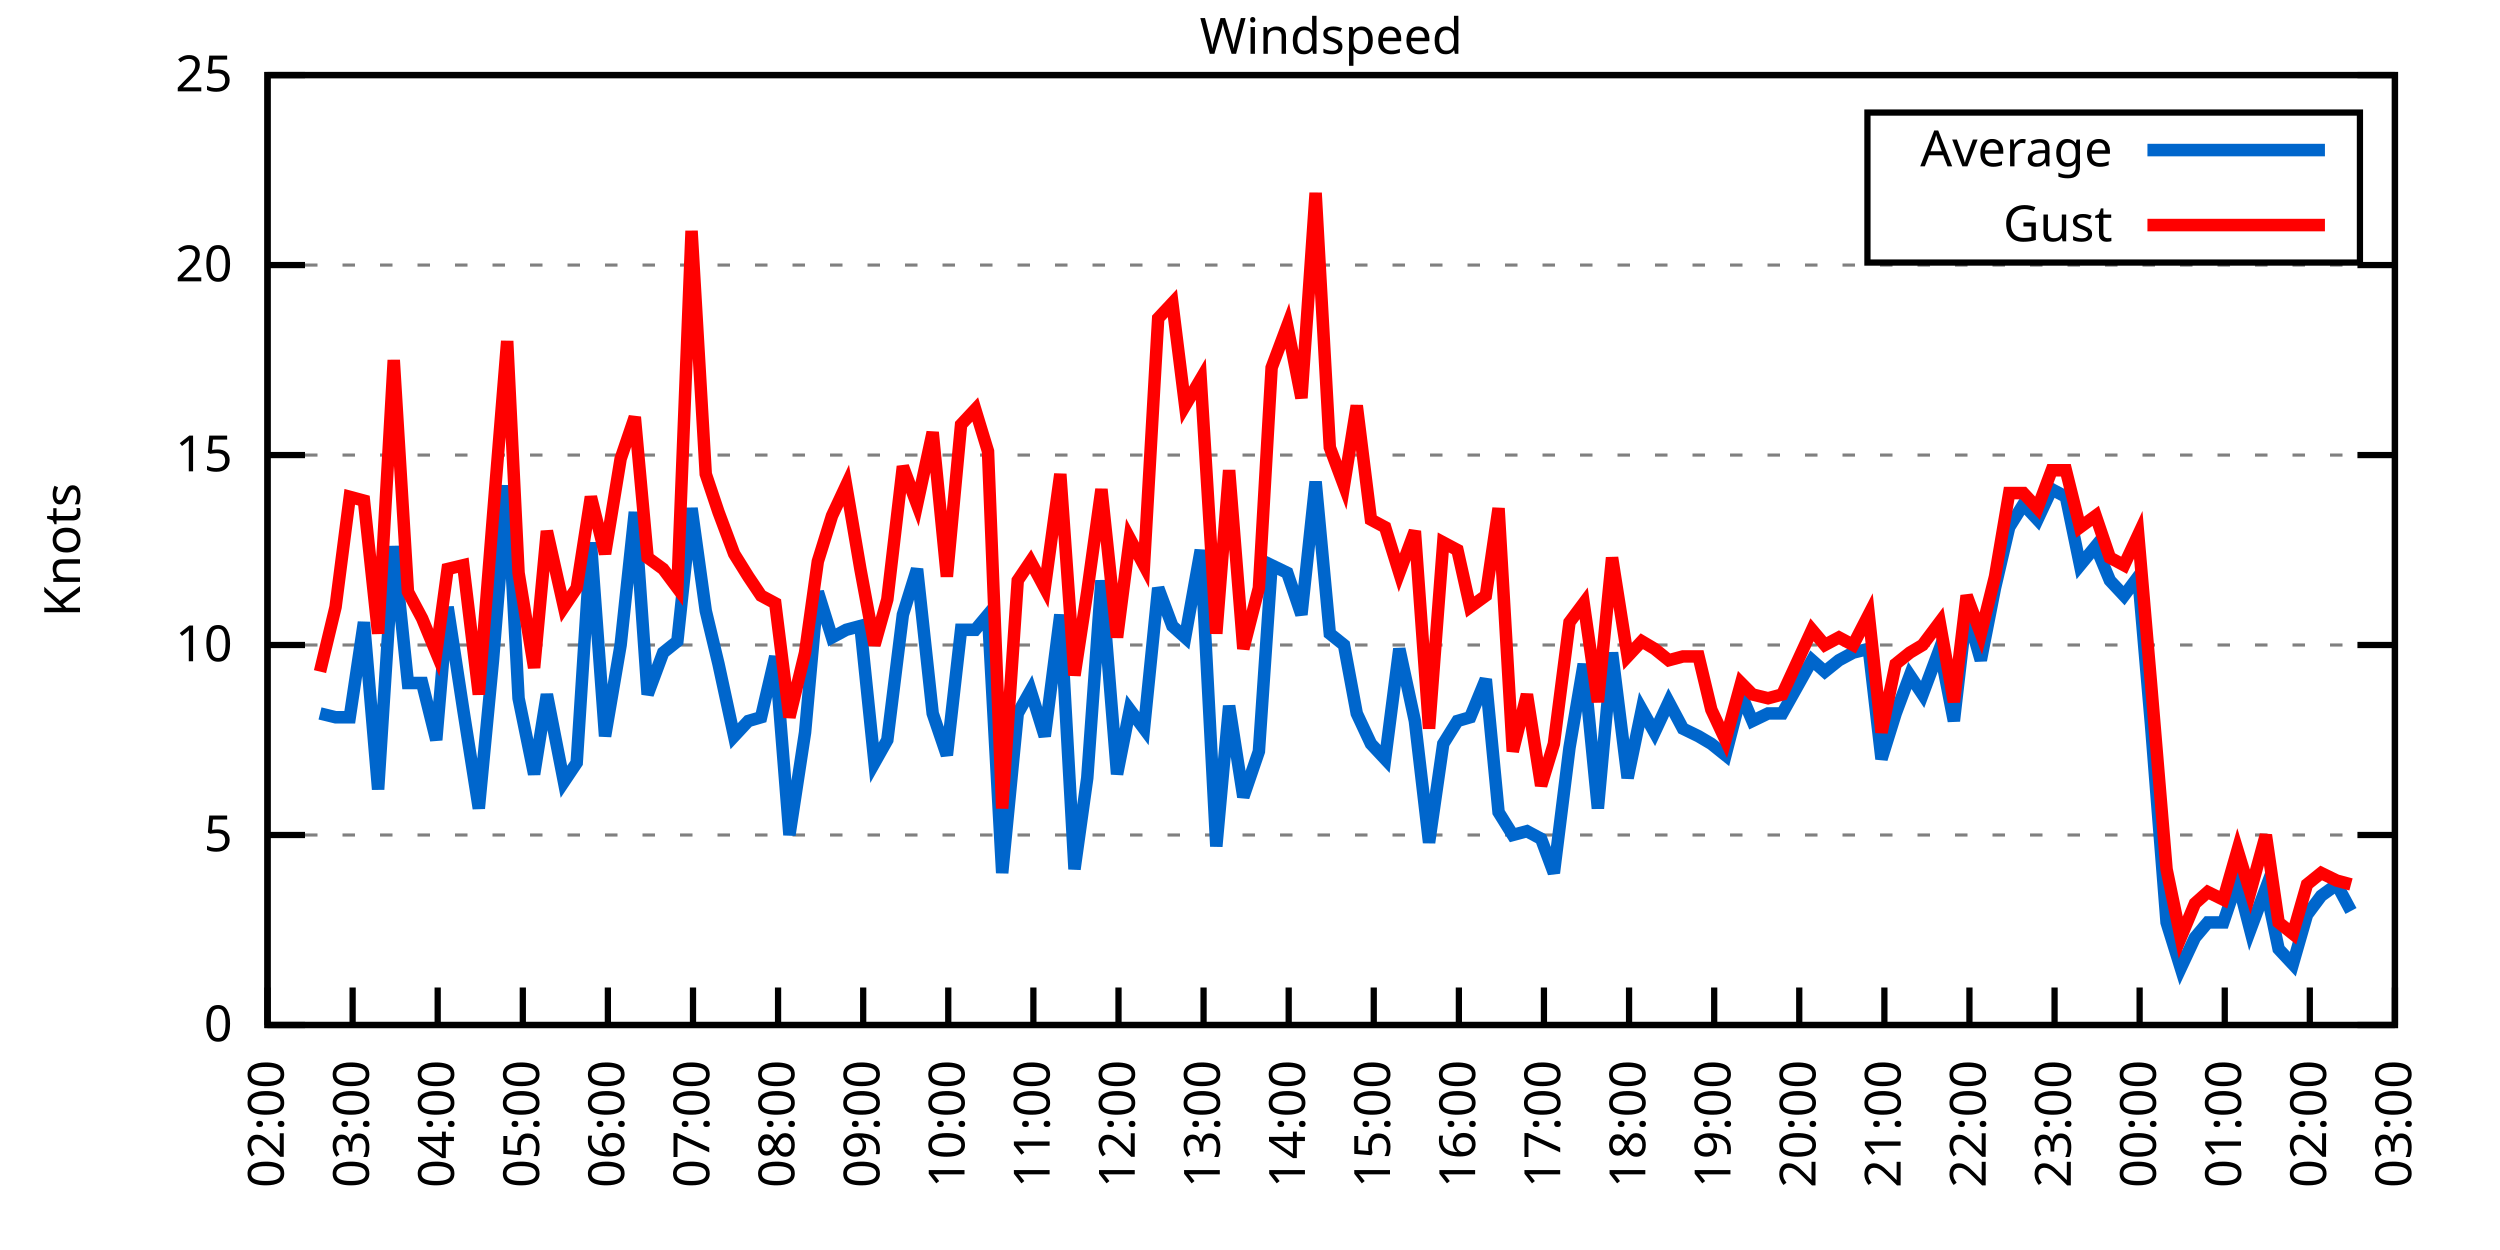
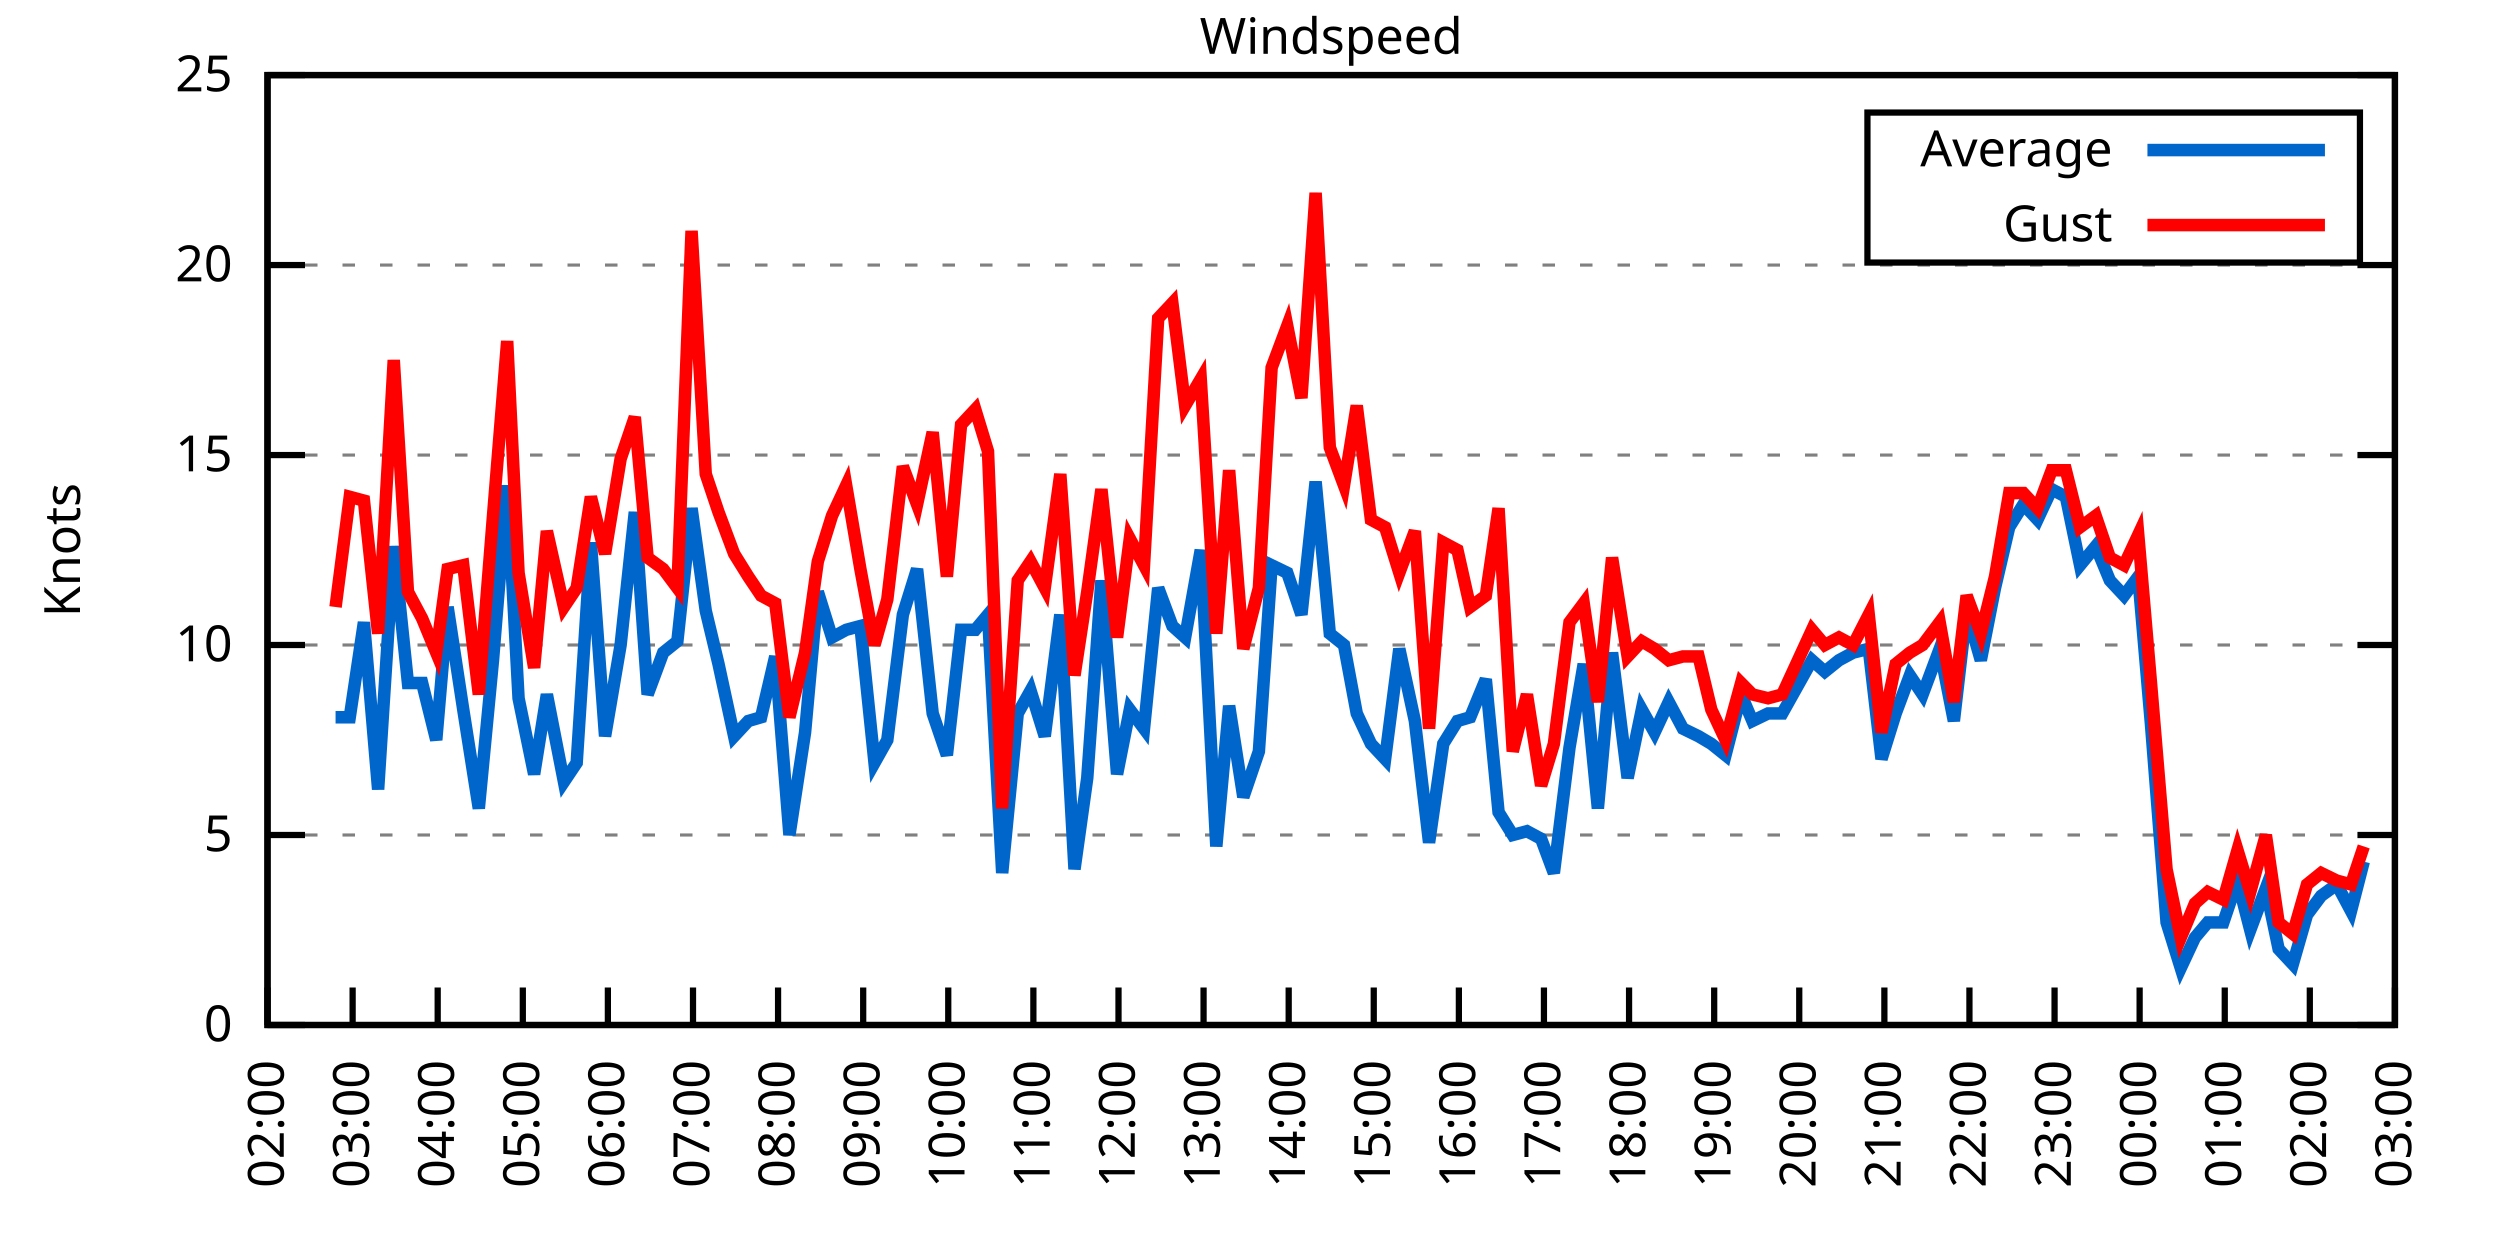
<svg xmlns="http://www.w3.org/2000/svg" xmlns:xlink="http://www.w3.org/1999/xlink" width="400" height="200" viewBox="0 0 400 200">
  <g id="gnuplot_canvas">
    <rect x="0" y="0" width="400" height="200" fill="none" />
    <defs>
      <circle id="gpDot" r="0.5" stroke-width="0.5" stroke="currentColor" />
      <path id="gpPt0" stroke-width="0.333" stroke="currentColor" d="M-1,0 h2 M0,-1 v2" />
      <path id="gpPt1" stroke-width="0.333" stroke="currentColor" d="M-1,-1 L1,1 M1,-1 L-1,1" />
      <path id="gpPt2" stroke-width="0.333" stroke="currentColor" d="M-1,0 L1,0 M0,-1 L0,1 M-1,-1 L1,1 M-1,1 L1,-1" />
      <rect id="gpPt3" stroke-width="0.333" stroke="currentColor" x="-1" y="-1" width="2" height="2" />
      <rect id="gpPt4" stroke-width="0.333" stroke="currentColor" fill="currentColor" x="-1" y="-1" width="2" height="2" />
      <circle id="gpPt5" stroke-width="0.333" stroke="currentColor" cx="0" cy="0" r="1" />
      <use xlink:href="#gpPt5" id="gpPt6" fill="currentColor" stroke="none" />
      <path id="gpPt7" stroke-width="0.333" stroke="currentColor" d="M0,-1.33 L-1.33,0.67 L1.33,0.67 z" />
      <use xlink:href="#gpPt7" id="gpPt8" fill="currentColor" stroke="none" />
      <use xlink:href="#gpPt7" id="gpPt9" stroke="currentColor" transform="rotate(180)" />
      <use xlink:href="#gpPt9" id="gpPt10" fill="currentColor" stroke="none" />
      <use xlink:href="#gpPt3" id="gpPt11" stroke="currentColor" transform="rotate(45)" />
      <use xlink:href="#gpPt11" id="gpPt12" fill="currentColor" stroke="none" />
      <path id="gpPt13" stroke-width="0.333" stroke="currentColor" d="M0,1.330 L1.265,0.411 L0.782,-1.067 L-0.782,-1.076 L-1.265,0.411 z" />
      <use xlink:href="#gpPt13" id="gpPt14" fill="currentColor" stroke="none" />
      <filter id="textbox" filterUnits="objectBoundingBox" x="0" y="0" height="1" width="1">
        <feFlood flood-color="white" flood-opacity="1" result="bgnd" />
        <feComposite in="SourceGraphic" in2="bgnd" operator="atop" />
      </filter>
      <filter id="greybox" filterUnits="objectBoundingBox" x="0" y="0" height="1" width="1">
        <feFlood flood-color="lightgrey" flood-opacity="1" result="grey" />
        <feComposite in="SourceGraphic" in2="grey" operator="atop" />
      </filter>
    </defs>
    <g fill="none" color="white" stroke="currentColor" stroke-width="1.00" stroke-linecap="butt" stroke-linejoin="miter">
</g>
    <g fill="none" color="black" stroke="currentColor" stroke-width="1.00" stroke-linecap="butt" stroke-linejoin="miter">
      <g stroke="none" shape-rendering="crispEdges">
        <polygon fill="rgb(255, 255, 255)" points="42.80,164.00 383.18,164.00 383.18,12.02 42.80,12.02 " />
      </g>
    </g>
    <g fill="none" color="black" stroke="currentColor" stroke-width="1.00" stroke-linecap="butt" stroke-linejoin="miter">
</g>
    <g fill="none" color="black" stroke="black" stroke-width="0.50" stroke-linecap="butt" stroke-linejoin="miter">
</g>
    <g fill="none" color="gray" stroke="currentColor" stroke-width="0.50" stroke-linecap="butt" stroke-linejoin="miter">
      <path stroke="gray" stroke-dasharray="2,4" class="gridline" d="M42.80,164.00 L383.19,164.00  " />
    </g>
    <g fill="none" color="gray" stroke="gray" stroke-width="1.00" stroke-linecap="butt" stroke-linejoin="miter">
</g>
    <g fill="none" color="black" stroke="currentColor" stroke-width="1.00" stroke-linecap="butt" stroke-linejoin="miter">
      <path stroke="black" d="M42.80,164.00 L48.80,164.00 M383.19,164.00 L377.19,164.00  " />
      <g transform="translate(37.20,166.60)" stroke="none" fill="black" font-family="Sans" font-size="8.00" text-anchor="end">
        <text>
          <tspan font-family="Sans"> 0</tspan>
        </text>
      </g>
    </g>
    <g fill="none" color="black" stroke="currentColor" stroke-width="1.00" stroke-linecap="butt" stroke-linejoin="miter">
</g>
    <g fill="none" color="black" stroke="black" stroke-width="0.50" stroke-linecap="butt" stroke-linejoin="miter">
</g>
    <g fill="none" color="gray" stroke="currentColor" stroke-width="0.50" stroke-linecap="butt" stroke-linejoin="miter">
      <path stroke="gray" stroke-dasharray="2,4" class="gridline" d="M42.80,133.60 L383.19,133.60  " />
    </g>
    <g fill="none" color="gray" stroke="gray" stroke-width="1.00" stroke-linecap="butt" stroke-linejoin="miter">
</g>
    <g fill="none" color="black" stroke="currentColor" stroke-width="1.00" stroke-linecap="butt" stroke-linejoin="miter">
      <path stroke="black" d="M42.80,133.60 L48.80,133.60 M383.19,133.60 L377.19,133.60  " />
      <g transform="translate(37.20,136.20)" stroke="none" fill="black" font-family="Sans" font-size="8.00" text-anchor="end">
        <text>
          <tspan font-family="Sans"> 5</tspan>
        </text>
      </g>
    </g>
    <g fill="none" color="black" stroke="currentColor" stroke-width="1.00" stroke-linecap="butt" stroke-linejoin="miter">
</g>
    <g fill="none" color="black" stroke="black" stroke-width="0.50" stroke-linecap="butt" stroke-linejoin="miter">
</g>
    <g fill="none" color="gray" stroke="currentColor" stroke-width="0.50" stroke-linecap="butt" stroke-linejoin="miter">
      <path stroke="gray" stroke-dasharray="2,4" class="gridline" d="M42.80,103.20 L383.19,103.20  " />
    </g>
    <g fill="none" color="gray" stroke="gray" stroke-width="1.00" stroke-linecap="butt" stroke-linejoin="miter">
</g>
    <g fill="none" color="black" stroke="currentColor" stroke-width="1.00" stroke-linecap="butt" stroke-linejoin="miter">
      <path stroke="black" d="M42.80,103.20 L48.80,103.20 M383.19,103.20 L377.19,103.20  " />
      <g transform="translate(37.20,105.80)" stroke="none" fill="black" font-family="Sans" font-size="8.00" text-anchor="end">
        <text>
          <tspan font-family="Sans"> 10</tspan>
        </text>
      </g>
    </g>
    <g fill="none" color="black" stroke="currentColor" stroke-width="1.00" stroke-linecap="butt" stroke-linejoin="miter">
</g>
    <g fill="none" color="black" stroke="black" stroke-width="0.50" stroke-linecap="butt" stroke-linejoin="miter">
</g>
    <g fill="none" color="gray" stroke="currentColor" stroke-width="0.50" stroke-linecap="butt" stroke-linejoin="miter">
      <path stroke="gray" stroke-dasharray="2,4" class="gridline" d="M42.80,72.81 L383.19,72.81  " />
    </g>
    <g fill="none" color="gray" stroke="gray" stroke-width="1.00" stroke-linecap="butt" stroke-linejoin="miter">
</g>
    <g fill="none" color="black" stroke="currentColor" stroke-width="1.00" stroke-linecap="butt" stroke-linejoin="miter">
      <path stroke="black" d="M42.80,72.81 L48.80,72.81 M383.19,72.81 L377.19,72.81  " />
      <g transform="translate(37.20,75.41)" stroke="none" fill="black" font-family="Sans" font-size="8.00" text-anchor="end">
        <text>
          <tspan font-family="Sans"> 15</tspan>
        </text>
      </g>
    </g>
    <g fill="none" color="black" stroke="currentColor" stroke-width="1.00" stroke-linecap="butt" stroke-linejoin="miter">
</g>
    <g fill="none" color="black" stroke="black" stroke-width="0.50" stroke-linecap="butt" stroke-linejoin="miter">
</g>
    <g fill="none" color="gray" stroke="currentColor" stroke-width="0.50" stroke-linecap="butt" stroke-linejoin="miter">
      <path stroke="gray" stroke-dasharray="2,4" class="gridline" d="M42.80,42.41 L383.19,42.41  " />
    </g>
    <g fill="none" color="gray" stroke="gray" stroke-width="1.00" stroke-linecap="butt" stroke-linejoin="miter">
</g>
    <g fill="none" color="black" stroke="currentColor" stroke-width="1.00" stroke-linecap="butt" stroke-linejoin="miter">
      <path stroke="black" d="M42.80,42.41 L48.80,42.41 M383.19,42.41 L377.19,42.41  " />
      <g transform="translate(37.20,45.01)" stroke="none" fill="black" font-family="Sans" font-size="8.00" text-anchor="end">
        <text>
          <tspan font-family="Sans"> 20</tspan>
        </text>
      </g>
    </g>
    <g fill="none" color="black" stroke="currentColor" stroke-width="1.00" stroke-linecap="butt" stroke-linejoin="miter">
</g>
    <g fill="none" color="black" stroke="black" stroke-width="0.50" stroke-linecap="butt" stroke-linejoin="miter">
</g>
    <g fill="none" color="gray" stroke="currentColor" stroke-width="0.50" stroke-linecap="butt" stroke-linejoin="miter">
      <path stroke="gray" stroke-dasharray="2,4" class="gridline" d="M42.80,12.01 L383.19,12.01  " />
    </g>
    <g fill="none" color="gray" stroke="gray" stroke-width="1.00" stroke-linecap="butt" stroke-linejoin="miter">
</g>
    <g fill="none" color="black" stroke="currentColor" stroke-width="1.00" stroke-linecap="butt" stroke-linejoin="miter">
      <path stroke="black" d="M42.80,12.01 L48.80,12.01 M383.19,12.01 L377.19,12.01  " />
      <g transform="translate(37.20,14.61)" stroke="none" fill="black" font-family="Sans" font-size="8.00" text-anchor="end">
        <text>
          <tspan font-family="Sans"> 25</tspan>
        </text>
      </g>
    </g>
    <g fill="none" color="black" stroke="currentColor" stroke-width="1.00" stroke-linecap="butt" stroke-linejoin="miter">
      <path stroke="black" d="M42.80,164.00 L42.80,158.00  " />
      <g transform="translate(45.40,169.60) rotate(270.00)" stroke="none" fill="black" font-family="Sans" font-size="8.00" text-anchor="end">
        <text>
          <tspan font-family="Sans">02:00</tspan>
        </text>
      </g>
    </g>
    <g fill="none" color="black" stroke="currentColor" stroke-width="1.00" stroke-linecap="butt" stroke-linejoin="miter">
      <path stroke="black" d="M56.42,164.00 L56.42,158.00  " />
      <g transform="translate(59.02,169.60) rotate(270.00)" stroke="none" fill="black" font-family="Sans" font-size="8.00" text-anchor="end">
        <text>
          <tspan font-family="Sans">03:00</tspan>
        </text>
      </g>
    </g>
    <g fill="none" color="black" stroke="currentColor" stroke-width="1.00" stroke-linecap="butt" stroke-linejoin="miter">
      <path stroke="black" d="M70.03,164.00 L70.03,158.00  " />
      <g transform="translate(72.63,169.60) rotate(270.00)" stroke="none" fill="black" font-family="Sans" font-size="8.00" text-anchor="end">
        <text>
          <tspan font-family="Sans">04:00</tspan>
        </text>
      </g>
    </g>
    <g fill="none" color="black" stroke="currentColor" stroke-width="1.00" stroke-linecap="butt" stroke-linejoin="miter">
      <path stroke="black" d="M83.65,164.00 L83.65,158.00  " />
      <g transform="translate(86.25,169.60) rotate(270.00)" stroke="none" fill="black" font-family="Sans" font-size="8.00" text-anchor="end">
        <text>
          <tspan font-family="Sans">05:00</tspan>
        </text>
      </g>
    </g>
    <g fill="none" color="black" stroke="currentColor" stroke-width="1.00" stroke-linecap="butt" stroke-linejoin="miter">
      <path stroke="black" d="M97.26,164.00 L97.26,158.00  " />
      <g transform="translate(99.86,169.60) rotate(270.00)" stroke="none" fill="black" font-family="Sans" font-size="8.00" text-anchor="end">
        <text>
          <tspan font-family="Sans">06:00</tspan>
        </text>
      </g>
    </g>
    <g fill="none" color="black" stroke="currentColor" stroke-width="1.00" stroke-linecap="butt" stroke-linejoin="miter">
      <path stroke="black" d="M110.88,164.00 L110.88,158.00  " />
      <g transform="translate(113.48,169.60) rotate(270.00)" stroke="none" fill="black" font-family="Sans" font-size="8.00" text-anchor="end">
        <text>
          <tspan font-family="Sans">07:00</tspan>
        </text>
      </g>
    </g>
    <g fill="none" color="black" stroke="currentColor" stroke-width="1.00" stroke-linecap="butt" stroke-linejoin="miter">
      <path stroke="black" d="M124.49,164.00 L124.49,158.00  " />
      <g transform="translate(127.09,169.60) rotate(270.00)" stroke="none" fill="black" font-family="Sans" font-size="8.00" text-anchor="end">
        <text>
          <tspan font-family="Sans">08:00</tspan>
        </text>
      </g>
    </g>
    <g fill="none" color="black" stroke="currentColor" stroke-width="1.00" stroke-linecap="butt" stroke-linejoin="miter">
      <path stroke="black" d="M138.11,164.00 L138.11,158.00  " />
      <g transform="translate(140.71,169.60) rotate(270.00)" stroke="none" fill="black" font-family="Sans" font-size="8.00" text-anchor="end">
        <text>
          <tspan font-family="Sans">09:00</tspan>
        </text>
      </g>
    </g>
    <g fill="none" color="black" stroke="currentColor" stroke-width="1.00" stroke-linecap="butt" stroke-linejoin="miter">
      <path stroke="black" d="M151.72,164.00 L151.72,158.00  " />
      <g transform="translate(154.32,169.60) rotate(270.00)" stroke="none" fill="black" font-family="Sans" font-size="8.00" text-anchor="end">
        <text>
          <tspan font-family="Sans">10:00</tspan>
        </text>
      </g>
    </g>
    <g fill="none" color="black" stroke="currentColor" stroke-width="1.00" stroke-linecap="butt" stroke-linejoin="miter">
      <path stroke="black" d="M165.34,164.00 L165.34,158.00  " />
      <g transform="translate(167.94,169.60) rotate(270.00)" stroke="none" fill="black" font-family="Sans" font-size="8.00" text-anchor="end">
        <text>
          <tspan font-family="Sans">11:00</tspan>
        </text>
      </g>
    </g>
    <g fill="none" color="black" stroke="currentColor" stroke-width="1.00" stroke-linecap="butt" stroke-linejoin="miter">
      <path stroke="black" d="M178.96,164.00 L178.96,158.00  " />
      <g transform="translate(181.56,169.60) rotate(270.00)" stroke="none" fill="black" font-family="Sans" font-size="8.00" text-anchor="end">
        <text>
          <tspan font-family="Sans">12:00</tspan>
        </text>
      </g>
    </g>
    <g fill="none" color="black" stroke="currentColor" stroke-width="1.00" stroke-linecap="butt" stroke-linejoin="miter">
      <path stroke="black" d="M192.57,164.00 L192.57,158.00  " />
      <g transform="translate(195.17,169.60) rotate(270.00)" stroke="none" fill="black" font-family="Sans" font-size="8.00" text-anchor="end">
        <text>
          <tspan font-family="Sans">13:00</tspan>
        </text>
      </g>
    </g>
    <g fill="none" color="black" stroke="currentColor" stroke-width="1.00" stroke-linecap="butt" stroke-linejoin="miter">
      <path stroke="black" d="M206.19,164.00 L206.19,158.00  " />
      <g transform="translate(208.79,169.60) rotate(270.00)" stroke="none" fill="black" font-family="Sans" font-size="8.00" text-anchor="end">
        <text>
          <tspan font-family="Sans">14:00</tspan>
        </text>
      </g>
    </g>
    <g fill="none" color="black" stroke="currentColor" stroke-width="1.00" stroke-linecap="butt" stroke-linejoin="miter">
      <path stroke="black" d="M219.80,164.00 L219.80,158.00  " />
      <g transform="translate(222.40,169.60) rotate(270.00)" stroke="none" fill="black" font-family="Sans" font-size="8.00" text-anchor="end">
        <text>
          <tspan font-family="Sans">15:00</tspan>
        </text>
      </g>
    </g>
    <g fill="none" color="black" stroke="currentColor" stroke-width="1.00" stroke-linecap="butt" stroke-linejoin="miter">
      <path stroke="black" d="M233.42,164.00 L233.42,158.00  " />
      <g transform="translate(236.02,169.60) rotate(270.00)" stroke="none" fill="black" font-family="Sans" font-size="8.00" text-anchor="end">
        <text>
          <tspan font-family="Sans">16:00</tspan>
        </text>
      </g>
    </g>
    <g fill="none" color="black" stroke="currentColor" stroke-width="1.00" stroke-linecap="butt" stroke-linejoin="miter">
      <path stroke="black" d="M247.03,164.00 L247.03,158.00  " />
      <g transform="translate(249.63,169.60) rotate(270.00)" stroke="none" fill="black" font-family="Sans" font-size="8.00" text-anchor="end">
        <text>
          <tspan font-family="Sans">17:00</tspan>
        </text>
      </g>
    </g>
    <g fill="none" color="black" stroke="currentColor" stroke-width="1.00" stroke-linecap="butt" stroke-linejoin="miter">
      <path stroke="black" d="M260.65,164.00 L260.65,158.00  " />
      <g transform="translate(263.25,169.60) rotate(270.00)" stroke="none" fill="black" font-family="Sans" font-size="8.00" text-anchor="end">
        <text>
          <tspan font-family="Sans">18:00</tspan>
        </text>
      </g>
    </g>
    <g fill="none" color="black" stroke="currentColor" stroke-width="1.00" stroke-linecap="butt" stroke-linejoin="miter">
      <path stroke="black" d="M274.27,164.00 L274.27,158.00  " />
      <g transform="translate(276.87,169.60) rotate(270.00)" stroke="none" fill="black" font-family="Sans" font-size="8.00" text-anchor="end">
        <text>
          <tspan font-family="Sans">19:00</tspan>
        </text>
      </g>
    </g>
    <g fill="none" color="black" stroke="currentColor" stroke-width="1.00" stroke-linecap="butt" stroke-linejoin="miter">
      <path stroke="black" d="M287.88,164.00 L287.88,158.00  " />
      <g transform="translate(290.48,169.60) rotate(270.00)" stroke="none" fill="black" font-family="Sans" font-size="8.00" text-anchor="end">
        <text>
          <tspan font-family="Sans">20:00</tspan>
        </text>
      </g>
    </g>
    <g fill="none" color="black" stroke="currentColor" stroke-width="1.00" stroke-linecap="butt" stroke-linejoin="miter">
      <path stroke="black" d="M301.50,164.00 L301.50,158.00  " />
      <g transform="translate(304.10,169.60) rotate(270.00)" stroke="none" fill="black" font-family="Sans" font-size="8.00" text-anchor="end">
        <text>
          <tspan font-family="Sans">21:00</tspan>
        </text>
      </g>
    </g>
    <g fill="none" color="black" stroke="currentColor" stroke-width="1.00" stroke-linecap="butt" stroke-linejoin="miter">
      <path stroke="black" d="M315.11,164.00 L315.11,158.00  " />
      <g transform="translate(317.71,169.60) rotate(270.00)" stroke="none" fill="black" font-family="Sans" font-size="8.00" text-anchor="end">
        <text>
          <tspan font-family="Sans">22:00</tspan>
        </text>
      </g>
    </g>
    <g fill="none" color="black" stroke="currentColor" stroke-width="1.00" stroke-linecap="butt" stroke-linejoin="miter">
      <path stroke="black" d="M328.73,164.00 L328.73,158.00  " />
      <g transform="translate(331.33,169.60) rotate(270.00)" stroke="none" fill="black" font-family="Sans" font-size="8.00" text-anchor="end">
        <text>
          <tspan font-family="Sans">23:00</tspan>
        </text>
      </g>
    </g>
    <g fill="none" color="black" stroke="currentColor" stroke-width="1.00" stroke-linecap="butt" stroke-linejoin="miter">
      <path stroke="black" d="M342.34,164.00 L342.34,158.00  " />
      <g transform="translate(344.94,169.60) rotate(270.00)" stroke="none" fill="black" font-family="Sans" font-size="8.00" text-anchor="end">
        <text>
          <tspan font-family="Sans">00:00</tspan>
        </text>
      </g>
    </g>
    <g fill="none" color="black" stroke="currentColor" stroke-width="1.00" stroke-linecap="butt" stroke-linejoin="miter">
      <path stroke="black" d="M355.96,164.00 L355.96,158.00  " />
      <g transform="translate(358.56,169.60) rotate(270.00)" stroke="none" fill="black" font-family="Sans" font-size="8.00" text-anchor="end">
        <text>
          <tspan font-family="Sans">01:00</tspan>
        </text>
      </g>
    </g>
    <g fill="none" color="black" stroke="currentColor" stroke-width="1.00" stroke-linecap="butt" stroke-linejoin="miter">
      <path stroke="black" d="M369.57,164.00 L369.57,158.00  " />
      <g transform="translate(372.17,169.60) rotate(270.00)" stroke="none" fill="black" font-family="Sans" font-size="8.00" text-anchor="end">
        <text>
          <tspan font-family="Sans">02:00</tspan>
        </text>
      </g>
    </g>
    <g fill="none" color="black" stroke="currentColor" stroke-width="1.00" stroke-linecap="butt" stroke-linejoin="miter">
      <path stroke="black" d="M383.19,164.00 L383.19,158.00  " />
      <g transform="translate(385.79,169.60) rotate(270.00)" stroke="none" fill="black" font-family="Sans" font-size="8.00" text-anchor="end">
        <text>
          <tspan font-family="Sans">03:00</tspan>
        </text>
      </g>
    </g>
    <g fill="none" color="black" stroke="currentColor" stroke-width="1.00" stroke-linecap="butt" stroke-linejoin="miter">
</g>
    <g fill="none" color="black" stroke="currentColor" stroke-width="1.00" stroke-linecap="butt" stroke-linejoin="miter">
      <path stroke="black" d="M42.80,12.01 L42.80,164.00 L383.19,164.00 L383.19,12.01 L42.80,12.01 Z  " />
    </g>
    <g fill="none" color="black" stroke="currentColor" stroke-width="1.00" stroke-linecap="butt" stroke-linejoin="miter">
</g>
    <g fill="none" color="black" stroke="currentColor" stroke-width="1.00" stroke-linecap="butt" stroke-linejoin="miter">
      <path stroke="black" d="M298.79,42.01 L298.79,18.01 L377.59,18.01 L377.59,42.01 L298.79,42.01 Z  " />
    </g>
    <g id="Windspeed_plot_1">
      <g fill="none" color="white" stroke="black" stroke-width="2.00" stroke-linecap="butt" stroke-linejoin="miter">
</g>
      <g fill="none" color="black" stroke="currentColor" stroke-width="2.00" stroke-linecap="butt" stroke-linejoin="miter">
        <g transform="translate(337.99,26.61)" stroke="none" fill="black" font-family="Sans" font-size="8.00" text-anchor="end">
          <text>
            <tspan font-family="Sans">Average</tspan>
          </text>
        </g>
      </g>
      <g fill="none" color="black" stroke="currentColor" stroke-width="2.00" stroke-linecap="butt" stroke-linejoin="miter">
-         <path stroke="rgb(  0, 102, 204)" d="M343.59,24.01 L371.99,24.01 M51.20,114.15 L53.69,114.76 L55.96,114.76 L58.23,99.56 L60.50,126.31 L63.00,87.40   L65.27,109.28 L67.54,109.28 L69.80,118.40 L71.62,97.12 L74.12,113.54 L76.61,129.35 L78.88,105.64 L81.15,77.67   L82.97,111.72 L85.46,123.87 L87.50,111.11 L90.23,125.09 L92.27,122.05 L94.54,86.79 L96.81,117.80 L99.30,103.20   L101.57,81.93 L103.62,111.11 L106.11,104.42 L108.38,102.60 L110.65,81.32 L112.92,97.73 L114.96,106.24 L117.46,117.80   L119.73,115.36 L121.77,114.76 L124.04,105.03 L126.31,133.60 L128.81,117.19 L130.85,94.69 L133.12,101.99 L135.39,100.77   L137.66,100.16 L139.92,122.05 L141.97,118.40 L144.46,98.34 L146.73,91.04 L149.23,114.15 L151.50,120.83 L153.77,100.77   L156.04,100.77 L158.08,98.34 L160.35,139.68 L162.84,114.15 L164.89,110.50 L167.16,117.80 L169.65,98.34 L171.92,139.07   L173.96,124.48 L176.23,92.87 L178.73,123.87 L180.77,113.54 L183.04,116.58 L185.31,94.08 L187.58,100.16 L189.62,101.99   L192.12,88.00 L194.61,135.43 L196.66,112.93 L198.93,127.52 L201.42,120.23 L203.46,90.44 L205.96,91.65 L208.23,98.34   L210.50,77.06 L212.77,101.38 L215.04,103.20 L217.08,114.15 L219.35,119.01 L221.62,121.44 L223.89,103.81 L226.38,115.36   L228.65,134.82 L230.92,119.01 L233.19,115.36 L235.23,114.76 L237.73,108.68 L239.77,129.95 L242.04,133.60 L244.31,132.99   L246.58,134.21 L248.62,139.68 L251.12,119.62 L253.39,106.24 L255.66,129.35 L257.93,104.42 L260.42,124.48 L262.69,113.54   L264.73,117.19 L267.00,112.32 L269.27,116.58 L271.77,117.80 L273.81,119.01 L276.08,120.83 L278.58,111.11 L280.39,115.36   L282.89,114.15 L285.16,114.15 L289.92,105.64 L291.97,107.46 L294.23,105.64 L296.50,104.42 L299.00,103.81 L301.04,121.44   L303.31,114.15 L305.58,108.07 L307.62,111.11 L310.35,103.81 L312.62,115.36 L314.66,97.73 L316.93,105.64 L319.20,94.08   L321.47,84.36 L323.74,80.71 L326.00,83.14 L328.27,78.28 L330.54,79.49 L332.81,90.44 L335.31,87.40 L337.58,92.87   L339.85,95.30 L342.12,92.26 L344.16,115.97 L346.65,147.59 L348.92,154.88 L351.19,150.02 L353.24,147.59 L355.73,147.59   L358.00,140.90 L360.04,148.80 L362.54,142.11 L364.58,151.84 L366.85,154.27 L369.12,146.37 L371.39,143.33 L373.89,141.51   L376.16,145.76  " />
+         <path stroke="rgb(  0, 102, 204)" d="M343.59,24.01 L371.99,24.01 M53.69,114.76 L55.96,114.76 L58.23,99.56 L60.50,126.31 L63.00,87.40 L65.27,109.28   L67.54,109.28 L69.80,118.40 L71.62,97.12 L74.12,113.54 L76.61,129.35 L78.88,105.64 L81.15,77.67 L82.97,111.72   L85.46,123.87 L87.50,111.11 L90.23,125.09 L92.27,122.05 L94.54,86.79 L96.81,117.80 L99.30,103.20 L101.57,81.93   L103.62,111.11 L106.11,104.42 L108.38,102.60 L110.65,81.32 L112.92,97.73 L114.96,106.24 L117.46,117.80 L119.73,115.36   L121.77,114.76 L124.04,105.03 L126.31,133.60 L128.81,117.19 L130.85,94.69 L133.12,101.99 L135.39,100.77 L137.66,100.16   L139.92,122.05 L141.97,118.40 L144.46,98.34 L146.73,91.04 L149.23,114.15 L151.50,120.83 L153.77,100.77 L156.04,100.77   L158.08,98.34 L160.35,139.68 L162.84,114.15 L164.89,110.50 L167.16,117.80 L169.65,98.34 L171.92,139.07 L173.96,124.48   L176.23,92.87 L178.73,123.87 L180.77,113.54 L183.04,116.58 L185.31,94.08 L187.58,100.16 L189.62,101.99 L192.12,88.00   L194.61,135.43 L196.66,112.93 L198.93,127.52 L201.42,120.23 L203.46,90.44 L205.96,91.65 L208.23,98.34 L210.50,77.06   L212.77,101.38 L215.04,103.20 L217.08,114.15 L219.35,119.01 L221.62,121.44 L223.89,103.81 L226.38,115.36 L228.65,134.82   L230.92,119.01 L233.19,115.36 L235.23,114.76 L237.73,108.68 L239.77,129.95 L242.04,133.60 L244.31,132.99 L246.58,134.21   L248.62,139.68 L251.12,119.62 L253.39,106.24 L255.66,129.35 L257.93,104.42 L260.42,124.48 L262.69,113.54 L264.73,117.19   L267.00,112.32 L269.27,116.58 L271.77,117.80 L273.81,119.01 L276.08,120.83 L278.58,111.11 L280.39,115.36 L282.89,114.15   L285.16,114.15 L289.92,105.64 L291.97,107.46 L294.23,105.64 L296.50,104.42 L299.00,103.81 L301.04,121.44 L303.31,114.15   L305.58,108.07 L307.62,111.11 L310.35,103.81 L312.62,115.36 L314.66,97.73 L316.93,105.64 L319.20,94.08 L321.47,84.36   L323.74,80.71 L326.00,83.14 L328.27,78.28 L330.54,79.49 L332.81,90.44 L335.31,87.40 L337.58,92.87 L339.85,95.30   L342.12,92.26 L344.16,115.97 L346.65,147.59 L348.92,154.88 L351.19,150.02 L353.24,147.59 L355.73,147.59 L358.00,140.90   L360.04,148.80 L362.54,142.11 L364.58,151.84 L366.85,154.27 L369.12,146.37 L371.39,143.33 L373.89,141.51 L376.16,145.76   L378.20,137.86  " />
      </g>
    </g>
    <g id="Windspeed_plot_2">
      <g fill="none" color="black" stroke="currentColor" stroke-width="2.00" stroke-linecap="butt" stroke-linejoin="miter">
        <g transform="translate(337.99,38.61)" stroke="none" fill="black" font-family="Sans" font-size="8.00" text-anchor="end">
          <text>
            <tspan font-family="Sans">Gust</tspan>
          </text>
        </g>
      </g>
      <g fill="none" color="black" stroke="currentColor" stroke-width="2.00" stroke-linecap="butt" stroke-linejoin="miter">
-         <path stroke="rgb(255,   0,   0)" d="M343.59,36.01 L371.99,36.01 M51.20,107.46 L53.69,97.12 L55.96,79.49 L58.23,80.10 L60.50,101.38 L63.00,57.61   L65.27,94.69 L67.54,98.95 L69.80,104.42 L71.62,91.04 L74.12,90.44 L76.61,111.11 L78.88,82.53 L81.15,54.57   L82.97,91.65 L85.46,106.85 L87.50,84.97 L90.23,97.12 L92.27,94.08 L94.54,79.49 L96.81,88.61 L99.30,73.41   L101.57,66.73 L103.62,89.22 L106.11,91.04 L108.38,94.08 L110.65,36.94 L112.92,75.85 L114.96,81.93 L117.46,88.61   L119.73,92.26 L121.77,95.30 L124.04,96.52 L126.31,114.76 L128.81,104.42 L130.85,89.83 L133.12,82.53 L135.39,77.67   L137.66,91.04 L139.92,103.20 L141.97,95.91 L144.46,74.63 L146.73,80.71 L149.23,69.16 L151.50,92.26 L153.77,67.94   L156.04,65.51 L158.08,72.20 L160.35,129.35 L162.84,92.87 L164.89,89.83 L167.16,94.08 L169.65,75.85 L171.92,108.07   L173.96,94.69 L176.23,78.28 L178.73,101.99 L180.77,86.18 L183.04,90.44 L185.31,50.92 L187.58,48.49 L189.62,64.90   L192.12,60.65 L194.61,101.38 L196.66,75.24 L198.93,103.81 L201.42,94.08 L203.46,58.82 L205.96,52.14 L208.23,63.69   L210.50,30.86 L212.77,71.59 L215.04,77.67 L217.08,64.90 L219.35,83.14 L221.62,84.36 L223.89,91.65 L226.38,84.97   L228.65,116.58 L230.92,86.79 L233.19,88.00 L235.23,97.12 L237.73,95.30 L239.77,81.32 L242.04,120.23 L244.31,111.11   L246.58,125.70 L248.62,119.01 L251.12,99.56 L253.39,96.52 L255.66,112.32 L257.93,89.22 L260.42,105.03 L262.69,102.60   L264.73,103.81 L267.00,105.64 L269.27,105.03 L271.77,105.03 L273.81,113.54 L276.08,118.40 L278.58,109.28 L280.39,111.11   L282.89,111.72 L285.16,111.11 L289.92,100.77 L291.97,103.20 L294.23,101.99 L296.50,103.20 L299.00,98.34 L301.04,117.19   L303.31,106.24 L305.58,104.42 L307.62,103.20 L310.35,99.56 L312.62,112.32 L314.66,95.30 L316.93,101.38 L319.20,92.26   L321.47,78.89 L323.74,78.89 L326.00,81.32 L328.27,75.24 L330.54,75.24 L332.81,84.36 L335.31,82.53 L337.58,89.22   L339.85,90.44 L342.12,85.57 L344.16,109.28 L346.65,139.07 L348.92,150.02 L351.19,144.55 L353.24,142.72 L355.73,143.94   L358.00,136.03 L360.04,142.72 L362.54,133.60 L364.58,147.59 L366.85,149.41 L369.12,141.51 L371.39,139.68 L373.89,140.90   L376.16,141.51  " />
+         <path stroke="rgb(255,   0,   0)" d="M343.59,36.01 L371.99,36.01 M53.69,97.12 L55.96,79.49 L58.23,80.10 L60.50,101.38 L63.00,57.61 L65.27,94.69   L67.54,98.95 L69.80,104.42 L71.62,91.04 L74.12,90.44 L76.61,111.11 L78.88,82.53 L81.15,54.57 L82.97,91.65   L85.46,106.85 L87.50,84.97 L90.23,97.12 L92.27,94.08 L94.54,79.49 L96.81,88.61 L99.30,73.41 L101.57,66.73   L103.62,89.22 L106.11,91.04 L108.38,94.08 L110.65,36.94 L112.92,75.85 L114.96,81.93 L117.46,88.61 L119.73,92.26   L121.77,95.30 L124.04,96.52 L126.31,114.76 L128.81,104.42 L130.85,89.83 L133.12,82.53 L135.39,77.67 L137.66,91.04   L139.92,103.20 L141.97,95.91 L144.46,74.63 L146.73,80.71 L149.23,69.16 L151.50,92.26 L153.77,67.94 L156.04,65.51   L158.08,72.20 L160.35,129.35 L162.84,92.87 L164.89,89.83 L167.16,94.08 L169.65,75.85 L171.92,108.07 L173.96,94.69   L176.23,78.28 L178.73,101.99 L180.77,86.18 L183.04,90.44 L185.31,50.92 L187.58,48.49 L189.62,64.90 L192.12,60.65   L194.61,101.38 L196.66,75.24 L198.93,103.81 L201.42,94.08 L203.46,58.82 L205.96,52.14 L208.23,63.69 L210.50,30.86   L212.77,71.59 L215.04,77.67 L217.08,64.90 L219.35,83.14 L221.62,84.36 L223.89,91.65 L226.38,84.97 L228.65,116.58   L230.92,86.79 L233.19,88.00 L235.23,97.12 L237.73,95.30 L239.77,81.32 L242.04,120.23 L244.31,111.11 L246.58,125.70   L248.62,119.01 L251.12,99.56 L253.39,96.52 L255.66,112.32 L257.93,89.22 L260.42,105.03 L262.69,102.60 L264.73,103.81   L267.00,105.64 L269.27,105.03 L271.77,105.03 L273.81,113.54 L276.08,118.40 L278.58,109.28 L280.39,111.11 L282.89,111.72   L285.16,111.11 L289.92,100.77 L291.97,103.20 L294.23,101.99 L296.50,103.20 L299.00,98.34 L301.04,117.19 L303.31,106.24   L305.58,104.42 L307.62,103.20 L310.35,99.56 L312.62,112.32 L314.66,95.30 L316.93,101.38 L319.20,92.26 L321.47,78.89   L323.74,78.89 L326.00,81.32 L328.27,75.24 L330.54,75.24 L332.81,84.36 L335.31,82.53 L337.58,89.22 L339.85,90.44   L342.12,85.57 L344.16,109.28 L346.65,139.07 L348.92,150.02 L351.19,144.55 L353.24,142.72 L355.73,143.94 L358.00,136.03   L360.04,142.72 L362.54,133.60 L364.58,147.59 L366.85,149.41 L369.12,141.51 L371.39,139.68 L373.89,140.90 L376.16,141.51   L378.20,135.43  " />
      </g>
    </g>
    <g fill="none" color="black" stroke="currentColor" stroke-width="2.00" stroke-linecap="butt" stroke-linejoin="miter">
</g>
    <g fill="none" color="black" stroke="black" stroke-width="1.00" stroke-linecap="butt" stroke-linejoin="miter">
</g>
    <g fill="none" color="black" stroke="currentColor" stroke-width="1.00" stroke-linecap="butt" stroke-linejoin="miter">
      <path stroke="black" d="M42.80,12.01 L42.80,164.00 L383.19,164.00 L383.19,12.01 L42.80,12.01 Z  " />
      <g transform="translate(12.80,88.01) rotate(270.00)" stroke="none" fill="black" font-family="Sans" font-size="8.00" text-anchor="middle">
        <text>
          <tspan font-family="Sans">Knots</tspan>
        </text>
      </g>
    </g>
    <g fill="none" color="black" stroke="currentColor" stroke-width="1.00" stroke-linecap="butt" stroke-linejoin="miter">
</g>
    <g fill="none" color="black" stroke="currentColor" stroke-width="1.00" stroke-linecap="butt" stroke-linejoin="miter">
      <g transform="translate(212.99,8.61)" stroke="none" fill="black" font-family="Sans" font-size="8.00" text-anchor="middle">
        <text>
          <tspan font-family="Sans">Windspeed</tspan>
        </text>
      </g>
    </g>
    <g fill="none" color="black" stroke="currentColor" stroke-width="1.00" stroke-linecap="butt" stroke-linejoin="miter">
</g>
  </g>
</svg>
